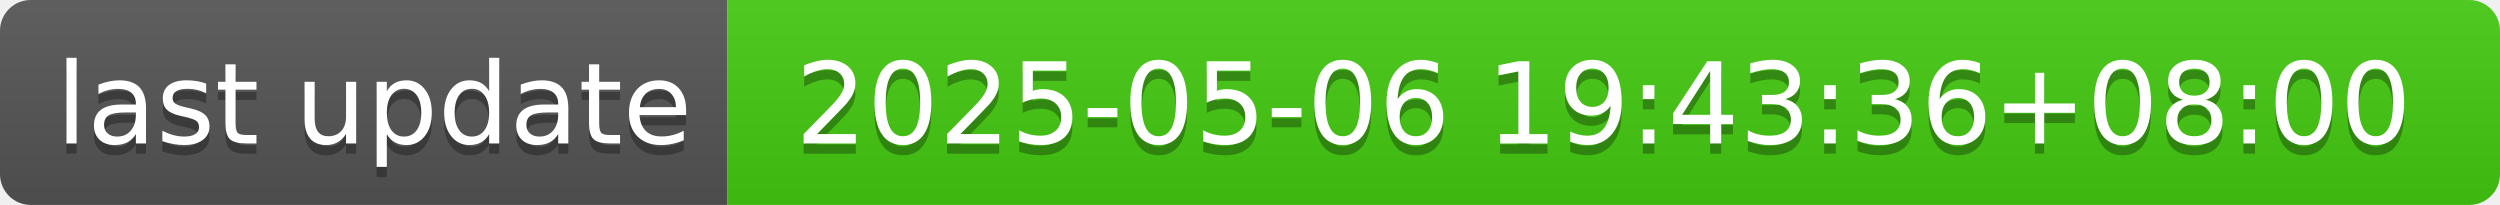
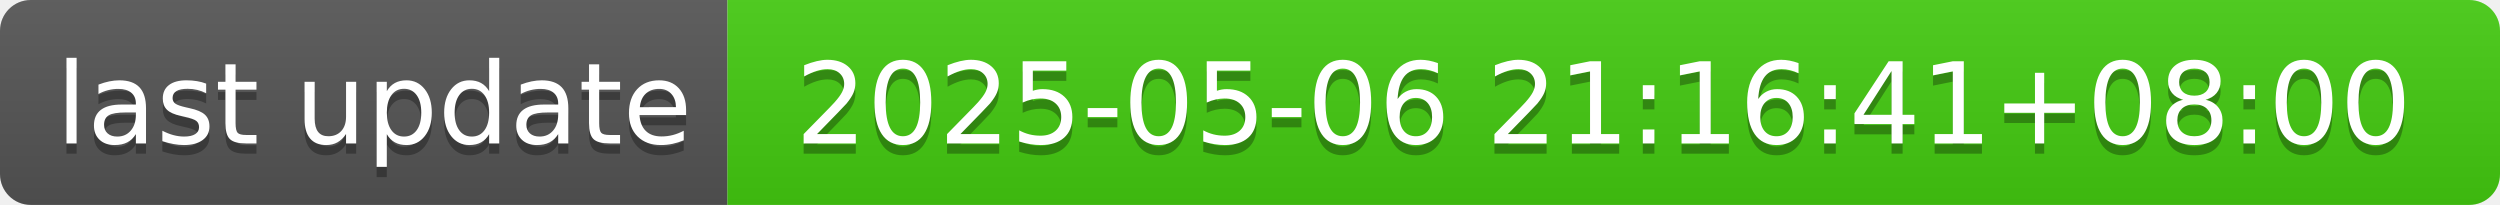
- <svg xmlns="http://www.w3.org/2000/svg" width="244" height="20" role="img" aria-label="last update: 2025-05-06 19:43:36+08:00">
+ <svg xmlns="http://www.w3.org/2000/svg" width="244" height="20" role="img" aria-label="last update: 2025-05-06 21:16:41+08:00">
  <linearGradient id="s" x2="0" y2="100%">
    <stop offset="0" stop-color="#bbb" stop-opacity=".1" />
    <stop offset="1" stop-opacity=".1" />
  </linearGradient>
  <clipPath id="r">
    <rect width="244" height="20" rx="3" fill="#fff" />
  </clipPath>
  <g clip-path="url(#r)">
    <rect width="71" height="20" fill="#555" />
    <rect x="71" width="173" height="20" fill="#4c1" />
    <rect width="244" height="20" fill="url(#s)" />
  </g>
  <g fill="#fff" text-anchor="middle" font-family="Verdana,Geneva,DejaVu Sans,sans-serif" text-rendering="geometricPrecision" font-size="110">
    <text aria-hidden="true" x="365" y="150" fill="#010101" fill-opacity=".3" transform="scale(.1)" textLength="610">last update</text>
    <text x="365" y="140" transform="scale(.1)" fill="#fff" textLength="610">last update</text>
-     <text aria-hidden="true" x="1565" y="150" fill="#010101" fill-opacity=".3" transform="scale(.1)" textLength="1630">2025-05-06 19:43:36+08:00</text>
-     <text x="1565" y="140" transform="scale(.1)" fill="#fff" textLength="1630">2025-05-06 19:43:36+08:00</text>
+     <text aria-hidden="true" x="1565" y="150" fill="#010101" fill-opacity=".3" transform="scale(.1)" textLength="1630">2025-05-06 21:16:41+08:00</text>
+     <text x="1565" y="140" transform="scale(.1)" fill="#fff" textLength="1630">2025-05-06 21:16:41+08:00</text>
  </g>
</svg>
